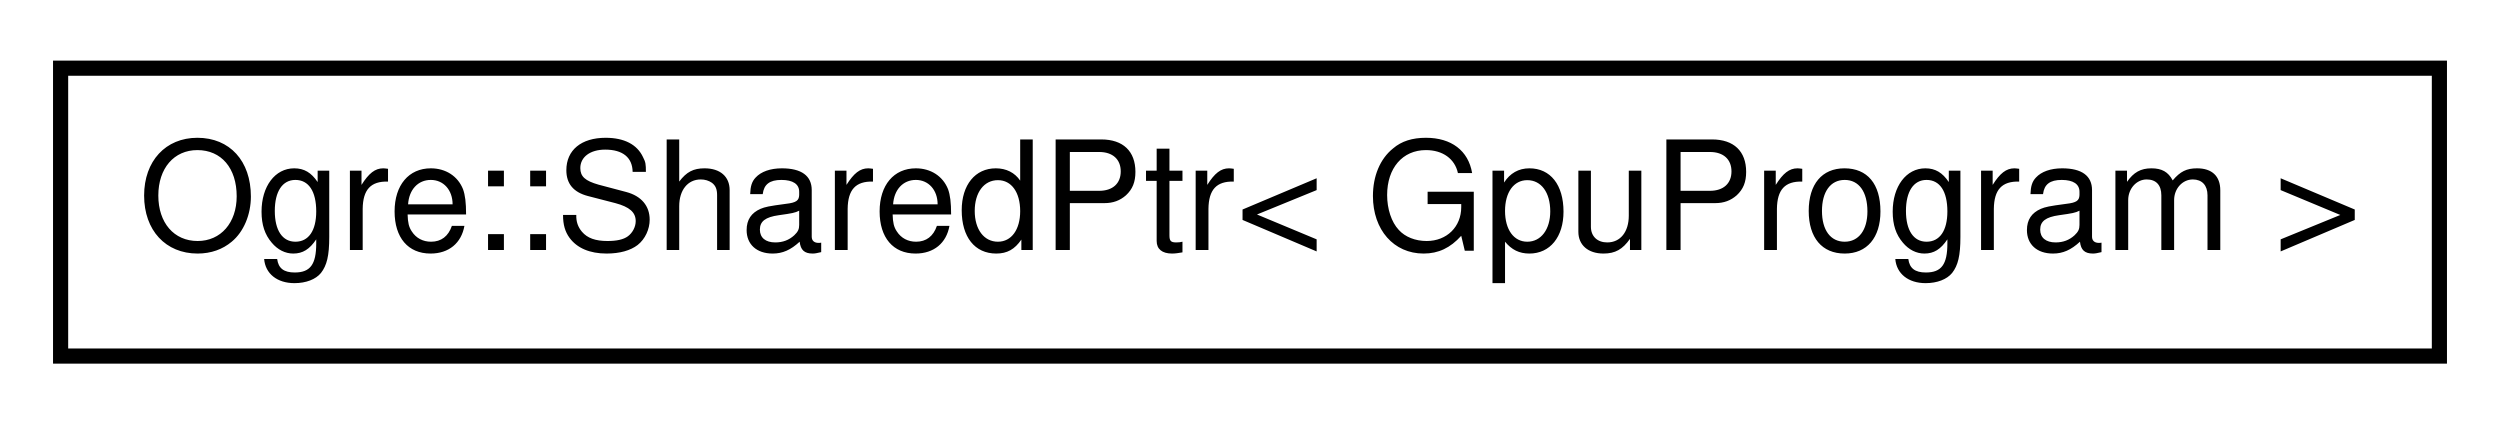
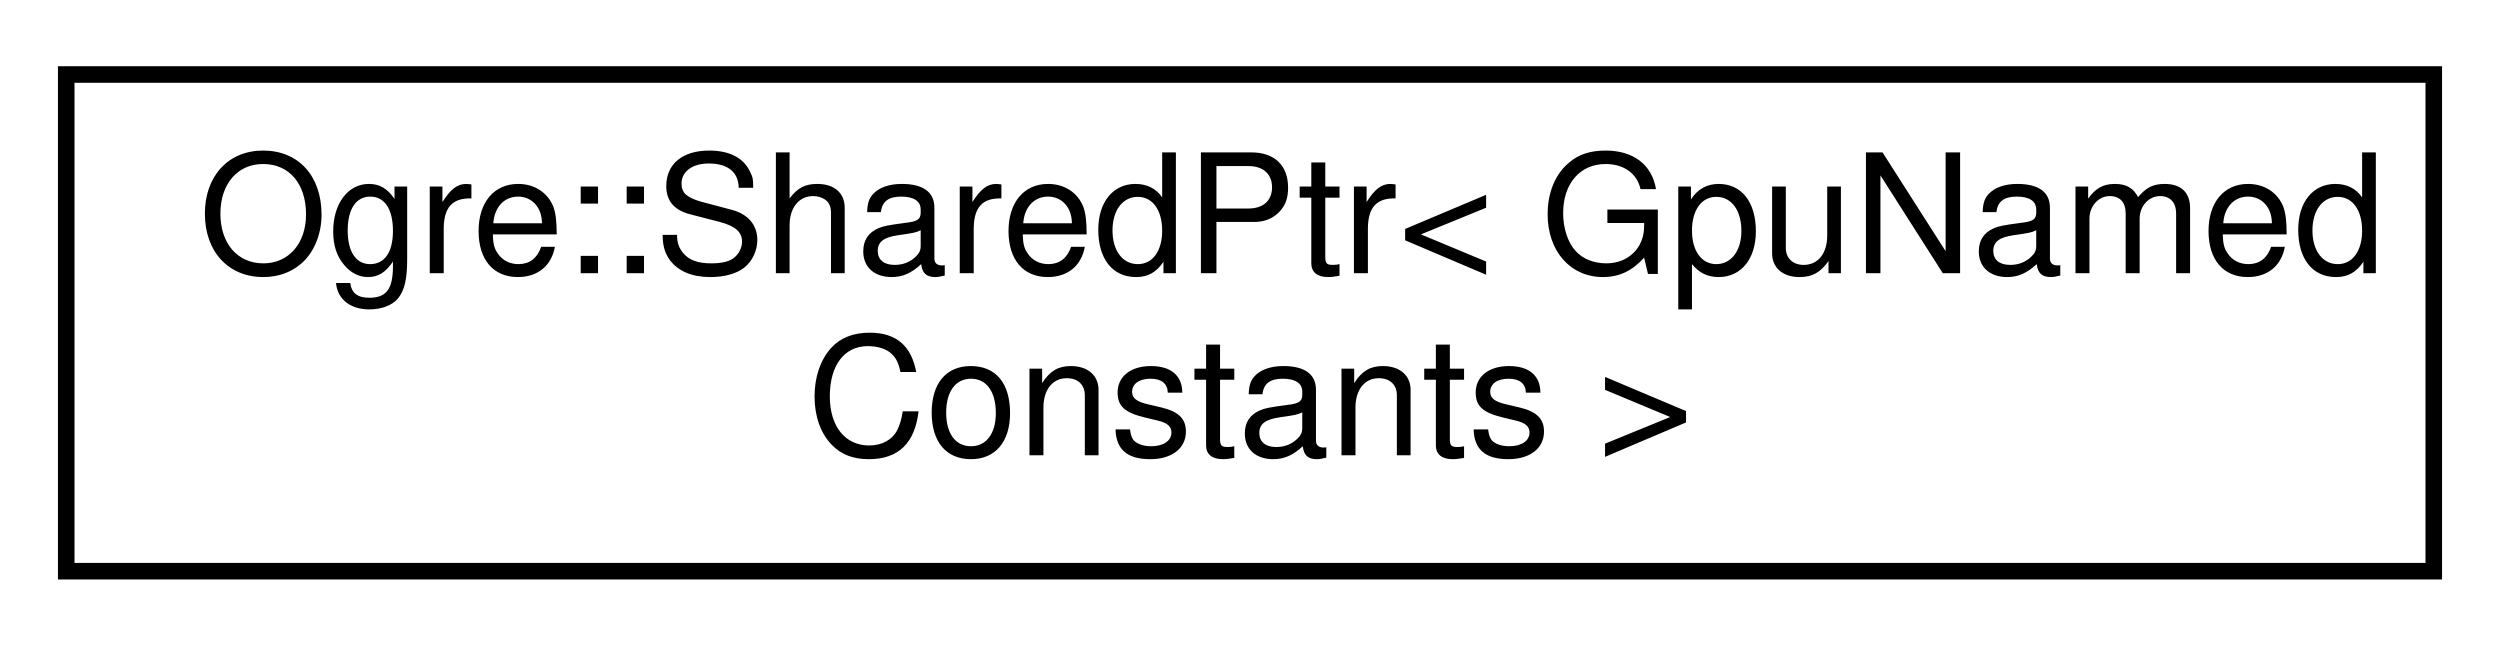
- <svg xmlns="http://www.w3.org/2000/svg" xmlns:xlink="http://www.w3.org/1999/xlink" width="165pt" height="28pt" viewBox="0.00 0.00 165.00 28.00">
-   <g id="graph0" class="graph" transform="scale(1 1) rotate(0) translate(4 24)">
+ <svg xmlns="http://www.w3.org/2000/svg" xmlns:xlink="http://www.w3.org/1999/xlink" width="151pt" height="39pt" viewBox="0.00 0.00 151.00 39.00">
+   <g id="graph0" class="graph" transform="scale(1 1) rotate(0) translate(4 35)">
    <g id="node1" class="node">
      <g id="a_node1">
        <a xlink:href="class_ogre_1_1_shared_ptr.html" target="_top" xlink:title=" ">
-           <polygon fill="none" stroke="black" points="0,-0.5 0,-19.5 157,-19.5 157,-0.5 0,-0.5" />
-           <text text-anchor="middle" x="78.5" y="-7.5" font-family="Helvetica,sans-Serif" font-size="10.00">Ogre::SharedPtr&lt; GpuProgram &gt;</text>
+           <polygon fill="none" stroke="black" points="0,-0.5 0,-30.5 143,-30.5 143,-0.5 0,-0.5" />
+           <text text-anchor="start" x="8" y="-18.5" font-family="Helvetica,sans-Serif" font-size="10.00">Ogre::SharedPtr&lt; GpuNamed</text>
+           <text text-anchor="middle" x="71.5" y="-7.5" font-family="Helvetica,sans-Serif" font-size="10.00">Constants &gt;</text>
        </a>
      </g>
    </g>
  </g>
</svg>
